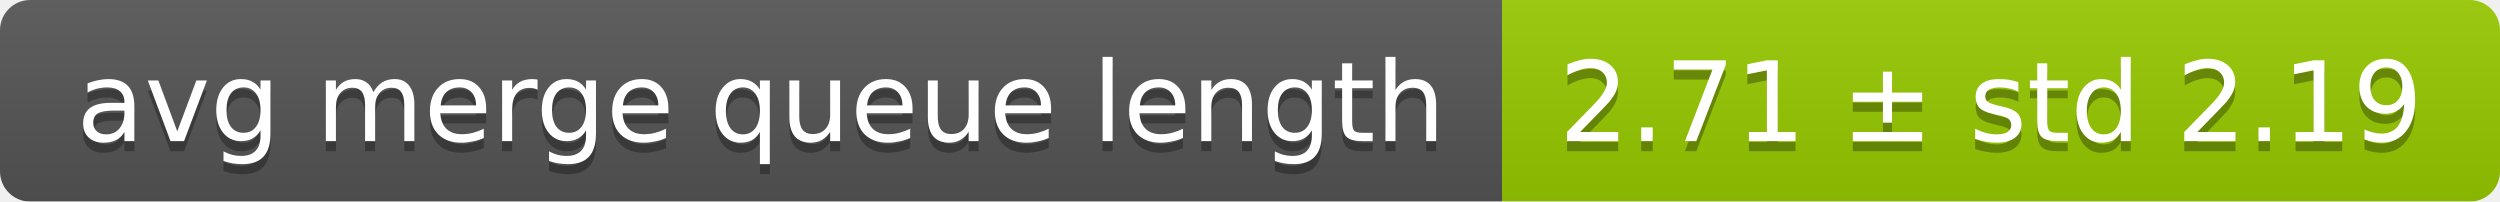
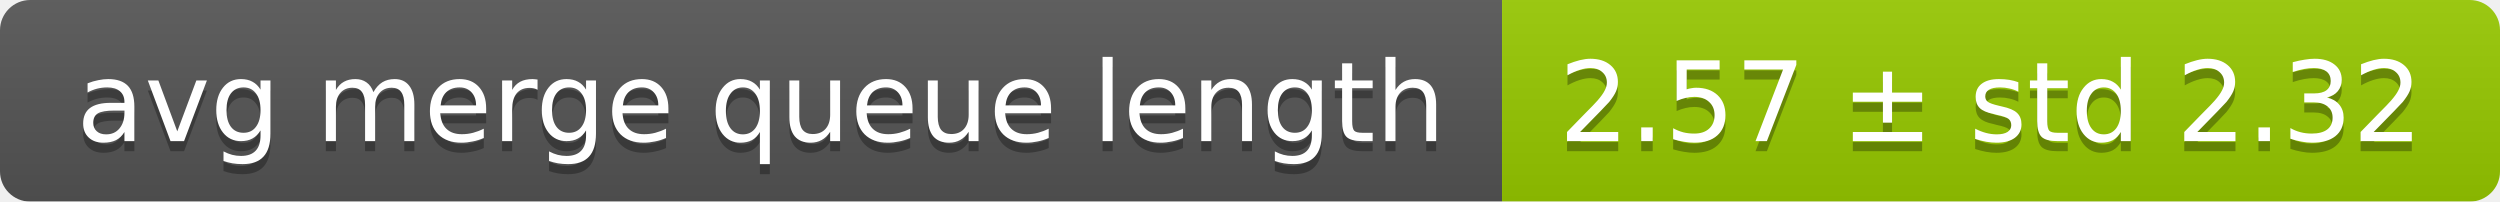
<svg xmlns="http://www.w3.org/2000/svg" width="248" height="20">
  <linearGradient id="smooth" x2="0" y2="100%">
    <stop offset="0" stop-color="#bbb" stop-opacity=".1" />
    <stop offset="1" stop-opacity=".1" />
  </linearGradient>
  <mask id="round">
    <rect width="248" height="20" rx="3" fill="#fff" />
  </mask>
  <g mask="url(#round)">
    <rect width="149" height="20" fill="#555" />
    <rect x="149" width="99" height="20" fill="#97ca00" />
    <rect width="248" height="20" fill="url(#smooth)" />
  </g>
  <g fill="#fff" text-anchor="middle" font-family="DejaVu Sans,Verdana,Geneva,sans-serif" font-size="11">
    <text x="75.5" y="15" fill="#010101" fill-opacity=".3">avg merge queue length</text>
    <text x="75.5" y="14">avg merge queue length</text>
-     <text x="197.5" y="15" fill="#010101" fill-opacity=".3">2.71 ± std 2.19</text>
-     <text x="197.5" y="14">2.71 ± std 2.19</text>
+     <text x="197.5" y="15" fill="#010101" fill-opacity=".3">2.57 ± std 2.32</text>
+     <text x="197.5" y="14">2.57 ± std 2.32</text>
  </g>
</svg>
